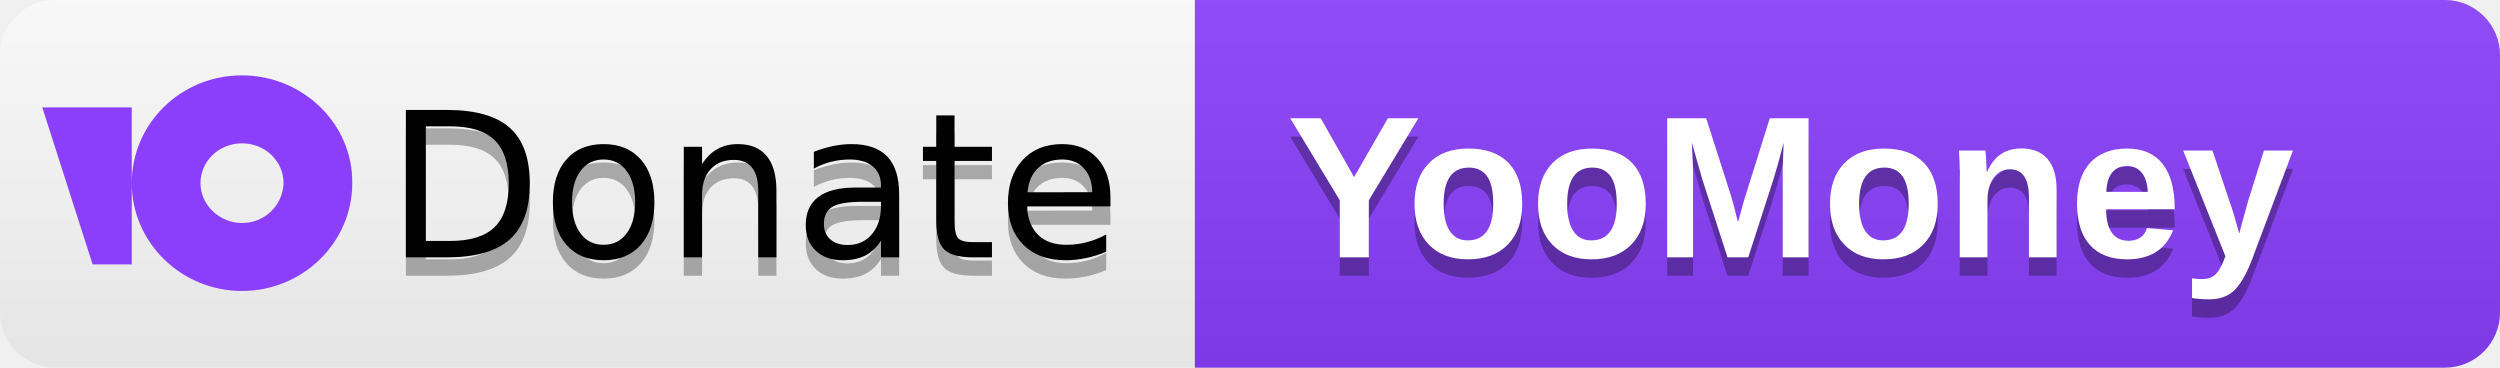
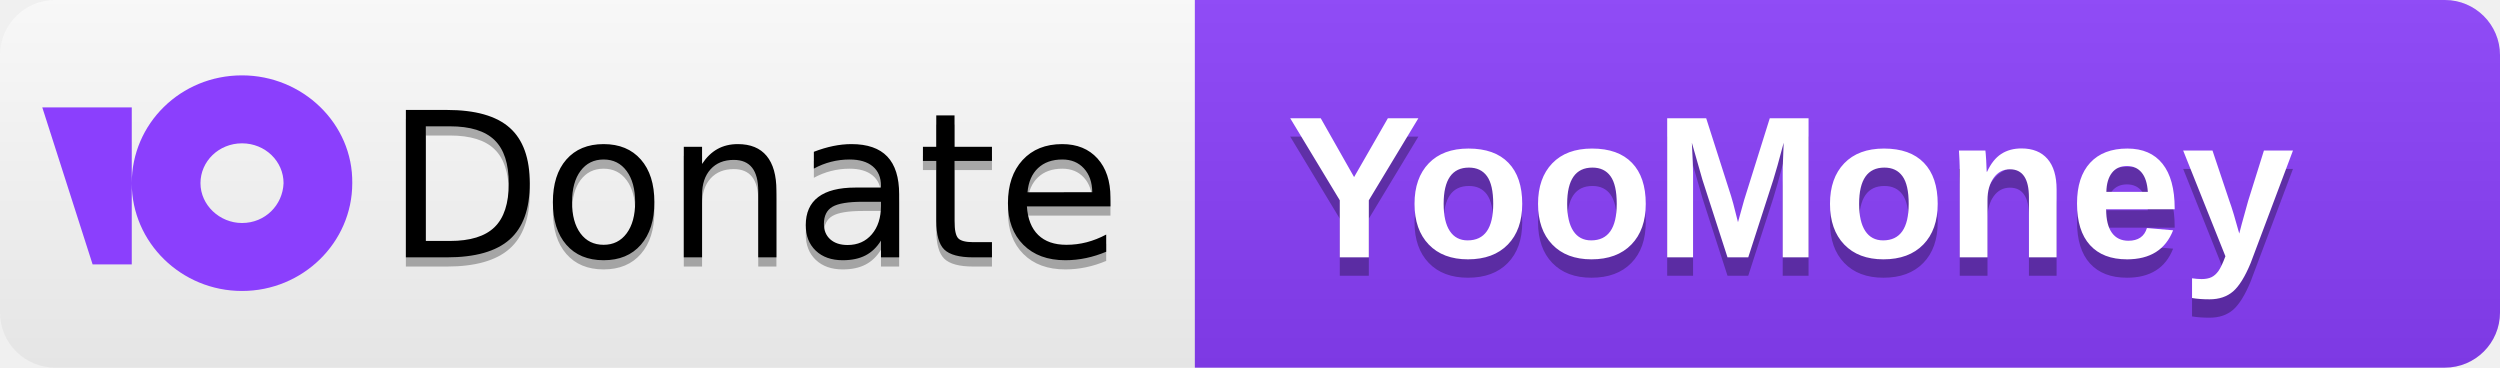
<svg xmlns="http://www.w3.org/2000/svg" width="136" height="20" role="img" aria-label="Donate: YooMoney">
  <linearGradient id="s" x2="0" y2="100%">
    <stop offset="0" stop-color="#bbb" stop-opacity=".1" />
    <stop offset="1" stop-opacity=".1" />
  </linearGradient>
  <clipPath id="r">
    <rect width="136" height="20" rx="3" fill="#fff" />
  </clipPath>
  <g clip-path="url(#r)">
    <rect width="65" height="20" fill="#fff" />
    <rect x="65" width="71" height="20" fill="#8B3FFD" />
    <rect width="136" height="20" fill="url(#s)" />
  </g>
  <g fill="#fff" text-anchor="left" font-family="Verdana,Geneva,DejaVu Sans,sans-serif" text-rendering="geometricPrecision" font-size="110">
    <g transform="translate(2,3.5)">
      <path style="transform: scale(0.3)" d="M17.226 7.808V36.28H10.127L1 7.808H17.226Z M37.218 2C26.063 2 17.226 10.782 17.226 21.548C17.226 32.313 26.208 41.096 37.218 41.096C48.229 41.096 57.211 32.313 57.211 21.548C57.356 10.782 48.229 2 37.218 2ZM37.218 28.772C33.162 28.772 29.685 25.514 29.685 21.548C29.685 17.582 33.017 14.324 37.218 14.324C41.42 14.324 44.752 17.582 44.752 21.548C44.607 25.514 41.42 28.772 37.218 28.772Z" fill="#8B3FFD" />
    </g>
-     <text aria-hidden="true" x="210" y="150" fill="#010101" fill-opacity=".3" transform="scale(.1)" textLength="390">Donate</text>
+     <text aria-hidden="true" x="210" y="145" fill="#010101" fill-opacity=".3" transform="scale(.1)" textLength="390">Donate</text>
    <text x="210" y="140" transform="scale(.1)" fill="#000" textLength="390">Donate</text>
    <g font-family="Arial,Helvetica,sans-serif" font-weight="bold">
      <text aria-hidden="true" x="700" y="150" fill="#010101" fill-opacity=".3" transform="scale(.1)" textLength="600">YooMoney</text>
      <text x="700" y="140" transform="scale(.1)" fill="#fff" textLength="600">YooMoney</text>
    </g>
  </g>
</svg>
